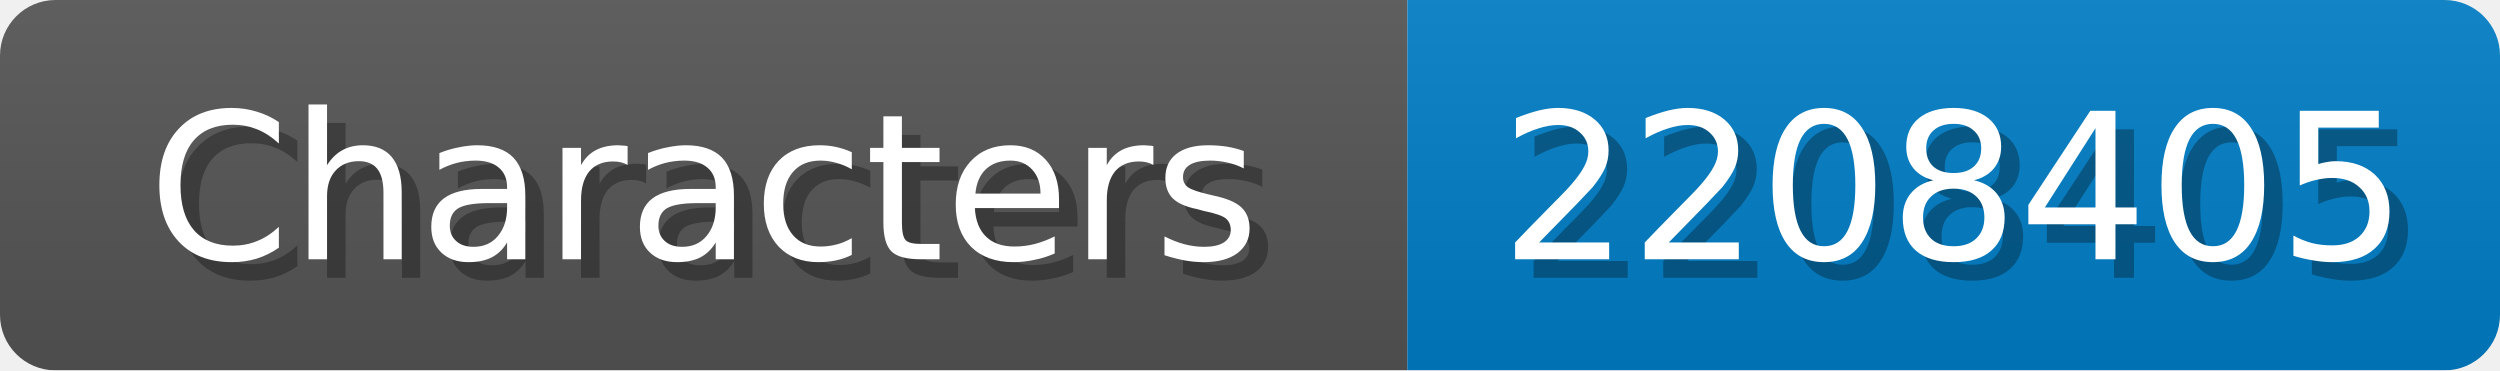
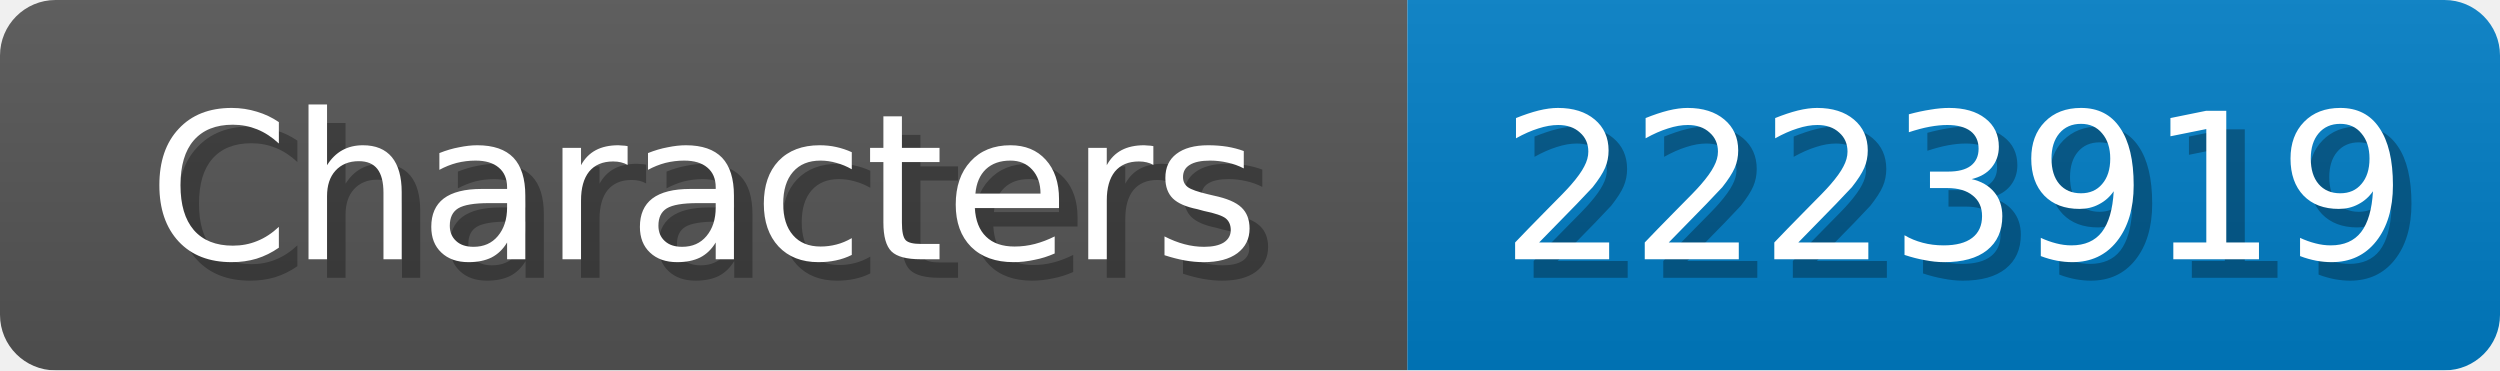
<svg xmlns="http://www.w3.org/2000/svg" width="135" height="20">
  <linearGradient id="b" x2="0" y2="100%">
    <stop offset="0" stop-color="#bbb" stop-opacity=".1" />
    <stop offset="1" stop-opacity=".1" />
  </linearGradient>
  <mask id="anybadge_1">
    <rect width="135" height="20" rx="3" fill="#fff" />
  </mask>
  <g mask="url(#anybadge_1)">
    <path fill="#555" d="M0 0h76v20H0z" />
    <path fill="#007ec6" d="M76 0h59v20H76z" />
    <path fill="url(#b)" d="M0 0h135v20H0z" />
  </g>
  <g fill="#fff" text-anchor="middle" font-family="DejaVu Sans,Verdana,Geneva,sans-serif" font-size="11">
    <text x="39.0" y="15" fill="#010101" fill-opacity=".3">Characters</text>
    <text x="38.0" y="14">Characters</text>
  </g>
  <g fill="#fff" text-anchor="middle" font-family="DejaVu Sans,Verdana,Geneva,sans-serif" font-size="11">
-     <text x="106.5" y="15" fill="#010101" fill-opacity=".3">2208405</text>
-     <text x="105.5" y="14">2208405</text>
+     <text x="106.5" y="15" fill="#010101" fill-opacity=".3">2223919</text>
+     <text x="105.5" y="14">2223919</text>
  </g>
</svg>
